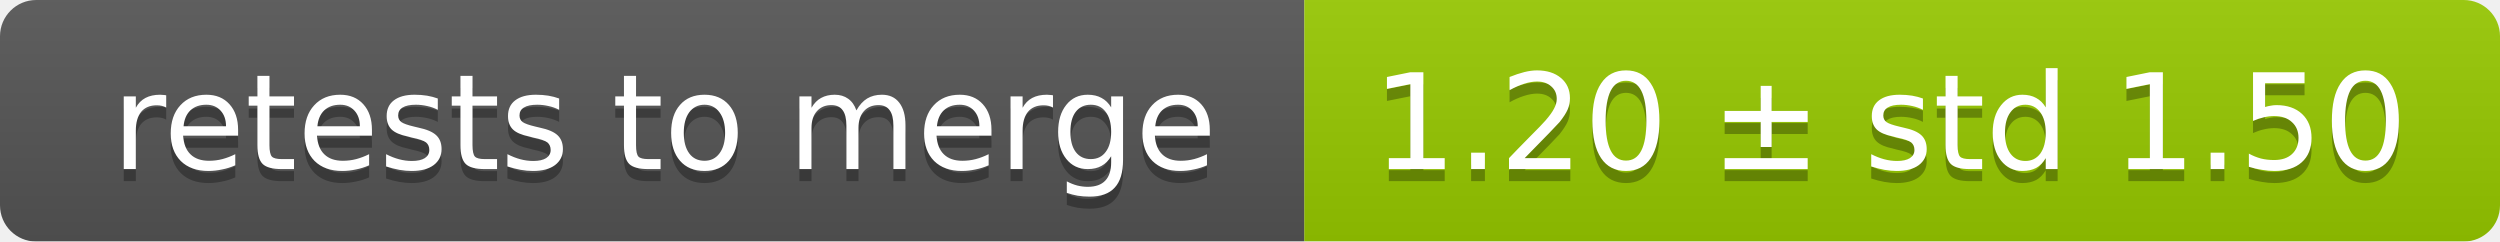
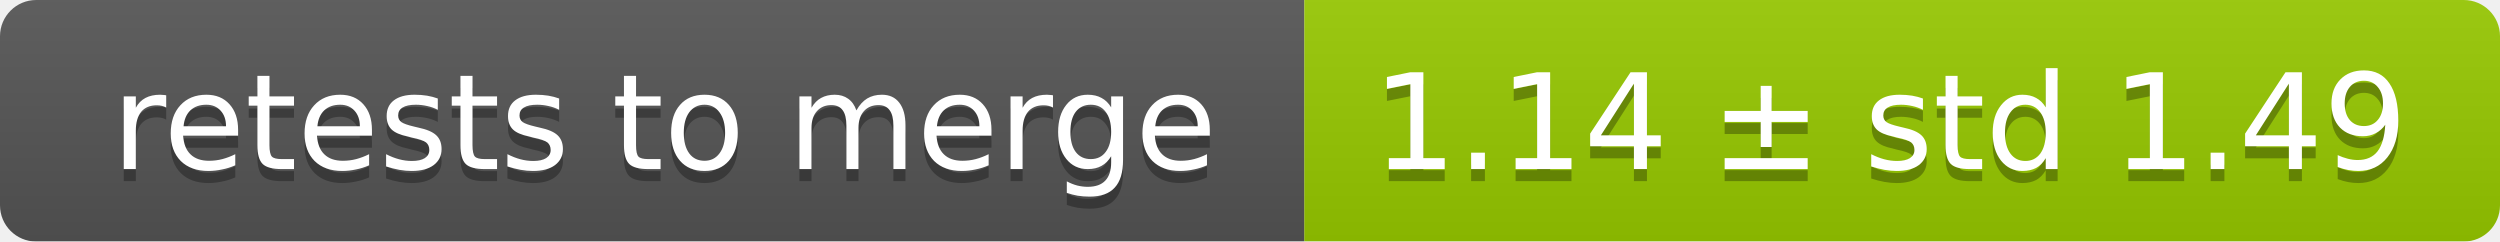
<svg xmlns="http://www.w3.org/2000/svg" width="207" height="20">
  <linearGradient id="smooth" x2="0" y2="100%">
    <stop offset="0" stop-color="#bbb" stop-opacity=".1" />
    <stop offset="1" stop-opacity=".1" />
  </linearGradient>
  <mask id="round">
    <rect width="207" height="20" rx="3" fill="#fff" />
  </mask>
  <g mask="url(#round)">
    <rect width="108" height="20" fill="#555" />
    <rect x="108" width="99" height="20" fill="#97ca00" />
    <rect width="207" height="20" fill="url(#smooth)" />
  </g>
  <g fill="#fff" text-anchor="middle" font-family="DejaVu Sans,Verdana,Geneva,sans-serif" font-size="11">
    <text x="55" y="15" fill="#010101" fill-opacity=".3">retests to merge</text>
    <text x="55" y="14">retests to merge</text>
-     <text x="156.5" y="15" fill="#010101" fill-opacity=".3">1.20 ± std 1.50</text>
-     <text x="156.5" y="14">1.20 ± std 1.50</text>
+     <text x="156.5" y="15" fill="#010101" fill-opacity=".3">1.14 ± std 1.49</text>
+     <text x="156.5" y="14">1.14 ± std 1.49</text>
  </g>
</svg>
